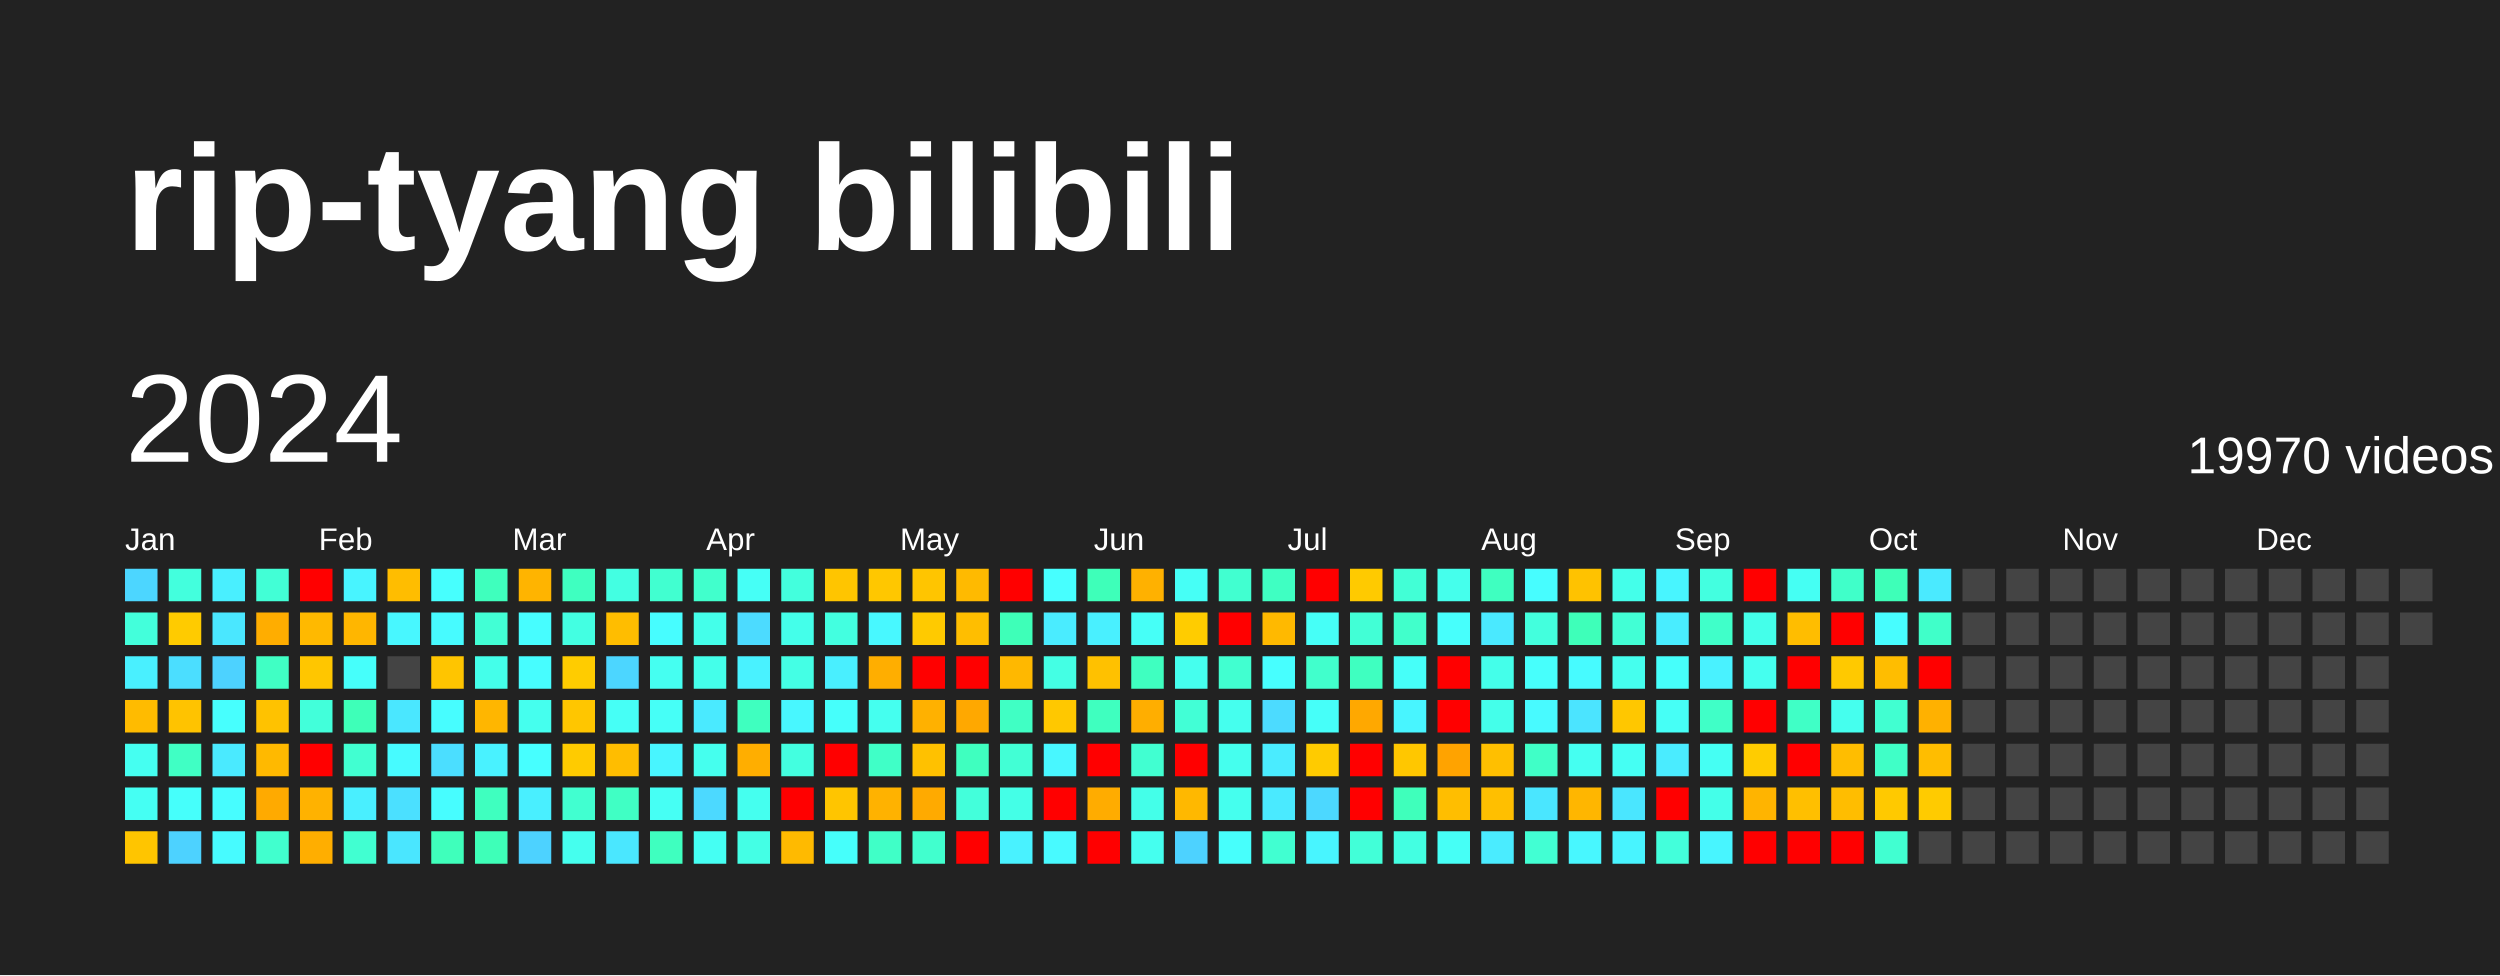
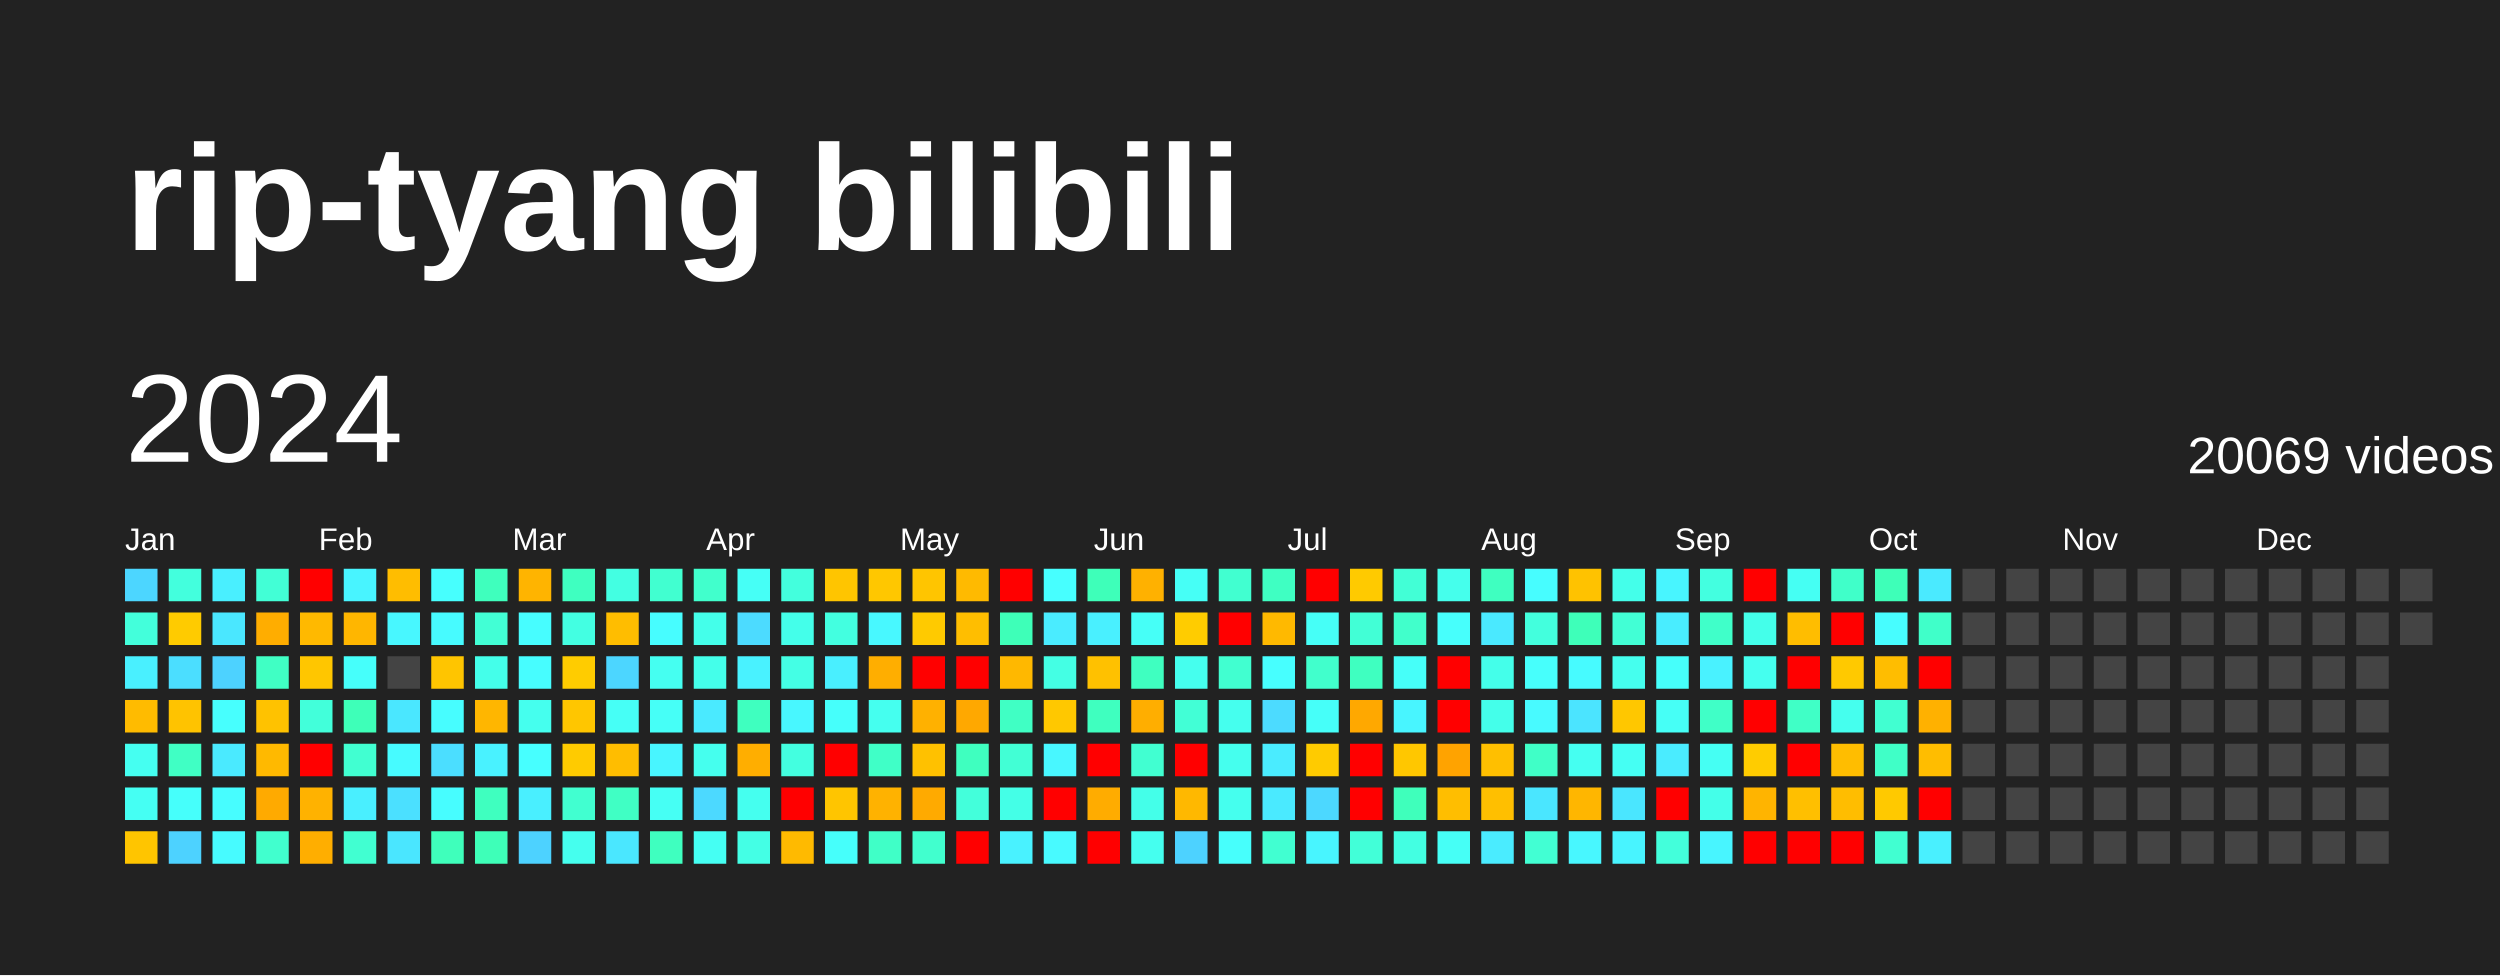
<svg xmlns="http://www.w3.org/2000/svg" baseProfile="full" height="78mm" version="1.1" viewBox="0,0,200,78" width="200mm">
  <defs />
  <rect fill="#222222" height="78" width="200" x="0" y="0" />
  <text fill="#FFFFFF" style="font-size:12px; font-family:Arial; font-weight:bold;" x="10" y="20">rip-tyang bilibili</text>
  <text dominant-baseline="hanging" fill="#FFFFFF" style="font-size:10.0px; font-family:Arial;" x="10" y="30">2024</text>
-   <text dominant-baseline="hanging" fill="#FFFFFF" style="font-size:4.125px; font-family:Arial;" x="175" y="35">19970 videos</text>
+   <text dominant-baseline="hanging" fill="#FFFFFF" style="font-size:4.125px; font-family:Arial;" x="175" y="35">20069 videos</text>
  <text fill="#FFFFFF" style="font-size:2.5px; font-family:Arial" x="10.0" y="44">Jan</text>
  <text fill="#FFFFFF" style="font-size:2.5px; font-family:Arial" x="25.5" y="44">Feb</text>
  <text fill="#FFFFFF" style="font-size:2.5px; font-family:Arial" x="41.0" y="44">Mar</text>
  <text fill="#FFFFFF" style="font-size:2.5px; font-family:Arial" x="56.5" y="44">Apr</text>
  <text fill="#FFFFFF" style="font-size:2.5px; font-family:Arial" x="72.0" y="44">May</text>
  <text fill="#FFFFFF" style="font-size:2.5px; font-family:Arial" x="87.5" y="44">Jun</text>
  <text fill="#FFFFFF" style="font-size:2.5px; font-family:Arial" x="103.0" y="44">Jul</text>
  <text fill="#FFFFFF" style="font-size:2.5px; font-family:Arial" x="118.5" y="44">Aug</text>
  <text fill="#FFFFFF" style="font-size:2.5px; font-family:Arial" x="134.0" y="44">Sep</text>
  <text fill="#FFFFFF" style="font-size:2.5px; font-family:Arial" x="149.5" y="44">Oct</text>
  <text fill="#FFFFFF" style="font-size:2.5px; font-family:Arial" x="165.0" y="44">Nov</text>
  <text fill="#FFFFFF" style="font-size:2.5px; font-family:Arial" x="180.5" y="44">Dec</text>
  <rect fill="#4cd6ff" height="2.6" width="2.6" x="10.0" y="45.5" />
  <rect fill="#43ffdb" height="2.6" width="2.6" x="10.0" y="49.0" />
  <rect fill="#49f0ff" height="2.6" width="2.6" x="10.0" y="52.5" />
  <rect fill="#ffbb00" height="2.6" width="2.6" x="10.0" y="56.0" />
  <rect fill="#45fff1" height="2.6" width="2.6" x="10.0" y="59.5" />
  <rect fill="#45fff3" height="2.6" width="2.6" x="10.0" y="63.0" />
  <rect fill="#ffc500" height="2.6" width="2.6" x="10.0" y="66.5" />
  <rect fill="#43ffdd" height="2.6" width="2.6" x="13.5" y="45.5" />
  <rect fill="#ffcb00" height="2.6" width="2.6" x="13.5" y="49.0" />
  <rect fill="#4bdeff" height="2.6" width="2.6" x="13.5" y="52.5" />
  <rect fill="#ffc300" height="2.6" width="2.6" x="13.5" y="56.0" />
  <rect fill="#40ffc4" height="2.6" width="2.6" x="13.5" y="59.5" />
  <rect fill="#46fffb" height="2.6" width="2.6" x="13.5" y="63.0" />
  <rect fill="#4dd2ff" height="2.6" width="2.6" x="13.5" y="66.5" />
  <rect fill="#49efff" height="2.6" width="2.6" x="17.0" y="45.5" />
  <rect fill="#4ae7ff" height="2.6" width="2.6" x="17.0" y="49.0" />
  <rect fill="#4dd2ff" height="2.6" width="2.6" x="17.0" y="52.5" />
  <rect fill="#47fffe" height="2.6" width="2.6" x="17.0" y="56.0" />
  <rect fill="#4aeaff" height="2.6" width="2.6" x="17.0" y="59.5" />
  <rect fill="#47fdff" height="2.6" width="2.6" x="17.0" y="63.0" />
  <rect fill="#47fbff" height="2.6" width="2.6" x="17.0" y="66.5" />
  <rect fill="#42ffd6" height="2.6" width="2.6" x="20.5" y="45.5" />
  <rect fill="#ffad00" height="2.6" width="2.6" x="20.5" y="49.0" />
  <rect fill="#40ffc4" height="2.6" width="2.6" x="20.5" y="52.5" />
  <rect fill="#ffc200" height="2.6" width="2.6" x="20.5" y="56.0" />
  <rect fill="#ffb900" height="2.6" width="2.6" x="20.5" y="59.5" />
  <rect fill="#ffaa00" height="2.6" width="2.6" x="20.5" y="63.0" />
  <rect fill="#41ffce" height="2.6" width="2.6" x="20.5" y="66.5" />
  <rect fill="red" height="2.6" width="2.6" x="24.0" y="45.5" />
  <rect fill="#ffb900" height="2.6" width="2.6" x="24.0" y="49.0" />
  <rect fill="#ffc600" height="2.6" width="2.6" x="24.0" y="52.5" />
  <rect fill="#42ffda" height="2.6" width="2.6" x="24.0" y="56.0" />
  <rect fill="red" height="2.6" width="2.6" x="24.0" y="59.5" />
  <rect fill="#ffb200" height="2.6" width="2.6" x="24.0" y="63.0" />
  <rect fill="#ffae00" height="2.6" width="2.6" x="24.0" y="66.5" />
  <rect fill="#48f4ff" height="2.6" width="2.6" x="27.5" y="45.5" />
  <rect fill="#ffb600" height="2.6" width="2.6" x="27.5" y="49.0" />
  <rect fill="#46fffb" height="2.6" width="2.6" x="27.5" y="52.5" />
  <rect fill="#3effb8" height="2.6" width="2.6" x="27.5" y="56.0" />
  <rect fill="#41ffd1" height="2.6" width="2.6" x="27.5" y="59.5" />
  <rect fill="#49efff" height="2.6" width="2.6" x="27.5" y="63.0" />
  <rect fill="#41ffd1" height="2.6" width="2.6" x="27.5" y="66.5" />
  <rect fill="#ffbd00" height="2.6" width="2.6" x="31.0" y="45.5" />
  <rect fill="#48f7ff" height="2.6" width="2.6" x="31.0" y="49.0" />
  <rect fill="#444444" height="2.6" width="2.6" x="31.0" y="52.5" />
  <rect fill="#4ae7ff" height="2.6" width="2.6" x="31.0" y="56.0" />
  <rect fill="#47fbff" height="2.6" width="2.6" x="31.0" y="59.5" />
  <rect fill="#4be0ff" height="2.6" width="2.6" x="31.0" y="63.0" />
  <rect fill="#4ae6ff" height="2.6" width="2.6" x="31.0" y="66.5" />
  <rect fill="#47fffe" height="2.6" width="2.6" x="34.5" y="45.5" />
  <rect fill="#47fbff" height="2.6" width="2.6" x="34.5" y="49.0" />
  <rect fill="#ffc500" height="2.6" width="2.6" x="34.5" y="52.5" />
  <rect fill="#47fdff" height="2.6" width="2.6" x="34.5" y="56.0" />
  <rect fill="#4bdeff" height="2.6" width="2.6" x="34.5" y="59.5" />
  <rect fill="#47fdff" height="2.6" width="2.6" x="34.5" y="63.0" />
  <rect fill="#3fffbb" height="2.6" width="2.6" x="34.5" y="66.5" />
  <rect fill="#3fffbd" height="2.6" width="2.6" x="38.0" y="45.5" />
  <rect fill="#42ffd5" height="2.6" width="2.6" x="38.0" y="49.0" />
  <rect fill="#44ffea" height="2.6" width="2.6" x="38.0" y="52.5" />
  <rect fill="#ffb600" height="2.6" width="2.6" x="38.0" y="56.0" />
  <rect fill="#49f2ff" height="2.6" width="2.6" x="38.0" y="59.5" />
  <rect fill="#3fffbf" height="2.6" width="2.6" x="38.0" y="63.0" />
  <rect fill="#3effb8" height="2.6" width="2.6" x="38.0" y="66.5" />
  <rect fill="#ffb400" height="2.6" width="2.6" x="41.5" y="45.5" />
  <rect fill="#47fdff" height="2.6" width="2.6" x="41.5" y="49.0" />
  <rect fill="#47fdff" height="2.6" width="2.6" x="41.5" y="52.5" />
  <rect fill="#45ffee" height="2.6" width="2.6" x="41.5" y="56.0" />
  <rect fill="#47ffff" height="2.6" width="2.6" x="41.5" y="59.5" />
  <rect fill="#49efff" height="2.6" width="2.6" x="41.5" y="63.0" />
  <rect fill="#4dd2ff" height="2.6" width="2.6" x="41.5" y="66.5" />
  <rect fill="#3fffc0" height="2.6" width="2.6" x="45.0" y="45.5" />
  <rect fill="#43ffe2" height="2.6" width="2.6" x="45.0" y="49.0" />
  <rect fill="#ffcc00" height="2.6" width="2.6" x="45.0" y="52.5" />
  <rect fill="#ffc600" height="2.6" width="2.6" x="45.0" y="56.0" />
  <rect fill="#ffcb00" height="2.6" width="2.6" x="45.0" y="59.5" />
  <rect fill="#41ffd0" height="2.6" width="2.6" x="45.0" y="63.0" />
  <rect fill="#45ffee" height="2.6" width="2.6" x="45.0" y="66.5" />
  <rect fill="#43ffe2" height="2.6" width="2.6" x="48.5" y="45.5" />
  <rect fill="#ffbd00" height="2.6" width="2.6" x="48.5" y="49.0" />
  <rect fill="#4cd6ff" height="2.6" width="2.6" x="48.5" y="52.5" />
  <rect fill="#46fff6" height="2.6" width="2.6" x="48.5" y="56.0" />
  <rect fill="#ffbd00" height="2.6" width="2.6" x="48.5" y="59.5" />
  <rect fill="#40ffc4" height="2.6" width="2.6" x="48.5" y="63.0" />
  <rect fill="#4ae7ff" height="2.6" width="2.6" x="48.5" y="66.5" />
  <rect fill="#41ffd0" height="2.6" width="2.6" x="52.0" y="45.5" />
  <rect fill="#47fdff" height="2.6" width="2.6" x="52.0" y="49.0" />
  <rect fill="#45fff1" height="2.6" width="2.6" x="52.0" y="52.5" />
  <rect fill="#46fff7" height="2.6" width="2.6" x="52.0" y="56.0" />
  <rect fill="#48f5ff" height="2.6" width="2.6" x="52.0" y="59.5" />
  <rect fill="#46fff4" height="2.6" width="2.6" x="52.0" y="63.0" />
  <rect fill="#3fffbf" height="2.6" width="2.6" x="52.0" y="66.5" />
  <rect fill="#41ffcc" height="2.6" width="2.6" x="55.5" y="45.5" />
  <rect fill="#44ffea" height="2.6" width="2.6" x="55.5" y="49.0" />
  <rect fill="#44ffea" height="2.6" width="2.6" x="55.5" y="52.5" />
  <rect fill="#4aeaff" height="2.6" width="2.6" x="55.5" y="56.0" />
  <rect fill="#45ffee" height="2.6" width="2.6" x="55.5" y="59.5" />
  <rect fill="#4cd9ff" height="2.6" width="2.6" x="55.5" y="63.0" />
  <rect fill="#45fff3" height="2.6" width="2.6" x="55.5" y="66.5" />
  <rect fill="#46fff6" height="2.6" width="2.6" x="59.0" y="45.5" />
  <rect fill="#4cdbff" height="2.6" width="2.6" x="59.0" y="49.0" />
  <rect fill="#49f2ff" height="2.6" width="2.6" x="59.0" y="52.5" />
  <rect fill="#3fffbf" height="2.6" width="2.6" x="59.0" y="56.0" />
  <rect fill="#ffae00" height="2.6" width="2.6" x="59.0" y="59.5" />
  <rect fill="#45ffef" height="2.6" width="2.6" x="59.0" y="63.0" />
  <rect fill="#44ffe5" height="2.6" width="2.6" x="59.0" y="66.5" />
  <rect fill="#43ffdd" height="2.6" width="2.6" x="62.5" y="45.5" />
  <rect fill="#44ffea" height="2.6" width="2.6" x="62.5" y="49.0" />
  <rect fill="#44ffe5" height="2.6" width="2.6" x="62.5" y="52.5" />
  <rect fill="#48f7ff" height="2.6" width="2.6" x="62.5" y="56.0" />
  <rect fill="#43ffe0" height="2.6" width="2.6" x="62.5" y="59.5" />
  <rect fill="red" height="2.6" width="2.6" x="62.5" y="63.0" />
  <rect fill="#ffba00" height="2.6" width="2.6" x="62.5" y="66.5" />
  <rect fill="#ffc500" height="2.6" width="2.6" x="66.0" y="45.5" />
  <rect fill="#43ffe0" height="2.6" width="2.6" x="66.0" y="49.0" />
  <rect fill="#49efff" height="2.6" width="2.6" x="66.0" y="52.5" />
  <rect fill="#46fffb" height="2.6" width="2.6" x="66.0" y="56.0" />
  <rect fill="red" height="2.6" width="2.6" x="66.0" y="59.5" />
  <rect fill="#ffc500" height="2.6" width="2.6" x="66.0" y="63.0" />
  <rect fill="#46fffb" height="2.6" width="2.6" x="66.0" y="66.5" />
  <rect fill="#ffc700" height="2.6" width="2.6" x="69.5" y="45.5" />
  <rect fill="#48f8ff" height="2.6" width="2.6" x="69.5" y="49.0" />
  <rect fill="#ffae00" height="2.6" width="2.6" x="69.5" y="52.5" />
  <rect fill="#45ffef" height="2.6" width="2.6" x="69.5" y="56.0" />
  <rect fill="#40ffc7" height="2.6" width="2.6" x="69.5" y="59.5" />
  <rect fill="#ffb200" height="2.6" width="2.6" x="69.5" y="63.0" />
  <rect fill="#40ffc7" height="2.6" width="2.6" x="69.5" y="66.5" />
  <rect fill="#ffc500" height="2.6" width="2.6" x="73.0" y="45.5" />
  <rect fill="#ffca00" height="2.6" width="2.6" x="73.0" y="49.0" />
  <rect fill="red" height="2.6" width="2.6" x="73.0" y="52.5" />
  <rect fill="#ffb100" height="2.6" width="2.6" x="73.0" y="56.0" />
  <rect fill="#ffc100" height="2.6" width="2.6" x="73.0" y="59.5" />
  <rect fill="#ffaa00" height="2.6" width="2.6" x="73.0" y="63.0" />
  <rect fill="#41ffce" height="2.6" width="2.6" x="73.0" y="66.5" />
  <rect fill="#ffba00" height="2.6" width="2.6" x="76.5" y="45.5" />
  <rect fill="#ffbe00" height="2.6" width="2.6" x="76.5" y="49.0" />
  <rect fill="red" height="2.6" width="2.6" x="76.5" y="52.5" />
  <rect fill="#ffa800" height="2.6" width="2.6" x="76.5" y="56.0" />
  <rect fill="#3fffbf" height="2.6" width="2.6" x="76.5" y="59.5" />
  <rect fill="#43ffdb" height="2.6" width="2.6" x="76.5" y="63.0" />
  <rect fill="red" height="2.6" width="2.6" x="76.5" y="66.5" />
  <rect fill="red" height="2.6" width="2.6" x="80.0" y="45.5" />
  <rect fill="#3effb8" height="2.6" width="2.6" x="80.0" y="49.0" />
  <rect fill="#ffb800" height="2.6" width="2.6" x="80.0" y="52.5" />
  <rect fill="#40ffc4" height="2.6" width="2.6" x="80.0" y="56.0" />
  <rect fill="#42ffd5" height="2.6" width="2.6" x="80.0" y="59.5" />
  <rect fill="#44ffe7" height="2.6" width="2.6" x="80.0" y="63.0" />
  <rect fill="#49f2ff" height="2.6" width="2.6" x="80.0" y="66.5" />
  <rect fill="#47ffff" height="2.6" width="2.6" x="83.5" y="45.5" />
  <rect fill="#4aecff" height="2.6" width="2.6" x="83.5" y="49.0" />
  <rect fill="#44ffe4" height="2.6" width="2.6" x="83.5" y="52.5" />
  <rect fill="#ffc800" height="2.6" width="2.6" x="83.5" y="56.0" />
  <rect fill="#48f7ff" height="2.6" width="2.6" x="83.5" y="59.5" />
  <rect fill="red" height="2.6" width="2.6" x="83.5" y="63.0" />
  <rect fill="#48faff" height="2.6" width="2.6" x="83.5" y="66.5" />
  <rect fill="#3effb9" height="2.6" width="2.6" x="87.0" y="45.5" />
  <rect fill="#49f0ff" height="2.6" width="2.6" x="87.0" y="49.0" />
  <rect fill="#ffc100" height="2.6" width="2.6" x="87.0" y="52.5" />
  <rect fill="#3fffbf" height="2.6" width="2.6" x="87.0" y="56.0" />
  <rect fill="red" height="2.6" width="2.6" x="87.0" y="59.5" />
  <rect fill="#ffac00" height="2.6" width="2.6" x="87.0" y="63.0" />
  <rect fill="red" height="2.6" width="2.6" x="87.0" y="66.5" />
  <rect fill="#ffb100" height="2.6" width="2.6" x="90.5" y="45.5" />
  <rect fill="#46fff7" height="2.6" width="2.6" x="90.5" y="49.0" />
  <rect fill="#3fffc0" height="2.6" width="2.6" x="90.5" y="52.5" />
  <rect fill="#ffae00" height="2.6" width="2.6" x="90.5" y="56.0" />
  <rect fill="#41ffd1" height="2.6" width="2.6" x="90.5" y="59.5" />
  <rect fill="#44ffe9" height="2.6" width="2.6" x="90.5" y="63.0" />
  <rect fill="#45ffef" height="2.6" width="2.6" x="90.5" y="66.5" />
  <rect fill="#46fff6" height="2.6" width="2.6" x="94.0" y="45.5" />
  <rect fill="#ffcc00" height="2.6" width="2.6" x="94.0" y="49.0" />
  <rect fill="#45ffee" height="2.6" width="2.6" x="94.0" y="52.5" />
  <rect fill="#42ffd6" height="2.6" width="2.6" x="94.0" y="56.0" />
  <rect fill="red" height="2.6" width="2.6" x="94.0" y="59.5" />
  <rect fill="#ffb800" height="2.6" width="2.6" x="94.0" y="63.0" />
  <rect fill="#4dd2ff" height="2.6" width="2.6" x="94.0" y="66.5" />
  <rect fill="#41ffd0" height="2.6" width="2.6" x="97.5" y="45.5" />
  <rect fill="red" height="2.6" width="2.6" x="97.5" y="49.0" />
  <rect fill="#41ffd0" height="2.6" width="2.6" x="97.5" y="52.5" />
  <rect fill="#45ffee" height="2.6" width="2.6" x="97.5" y="56.0" />
  <rect fill="#45ffee" height="2.6" width="2.6" x="97.5" y="59.5" />
  <rect fill="#45ffee" height="2.6" width="2.6" x="97.5" y="63.0" />
  <rect fill="#47fffc" height="2.6" width="2.6" x="97.5" y="66.5" />
  <rect fill="#3fffc2" height="2.6" width="2.6" x="101.0" y="45.5" />
  <rect fill="#ffb900" height="2.6" width="2.6" x="101.0" y="49.0" />
  <rect fill="#47ffff" height="2.6" width="2.6" x="101.0" y="52.5" />
  <rect fill="#4cdbff" height="2.6" width="2.6" x="101.0" y="56.0" />
  <rect fill="#4aecff" height="2.6" width="2.6" x="101.0" y="59.5" />
  <rect fill="#4aeaff" height="2.6" width="2.6" x="101.0" y="63.0" />
  <rect fill="#41ffd1" height="2.6" width="2.6" x="101.0" y="66.5" />
  <rect fill="red" height="2.6" width="2.6" x="104.5" y="45.5" />
  <rect fill="#46fff7" height="2.6" width="2.6" x="104.5" y="49.0" />
  <rect fill="#41ffcc" height="2.6" width="2.6" x="104.5" y="52.5" />
  <rect fill="#46fff9" height="2.6" width="2.6" x="104.5" y="56.0" />
  <rect fill="#ffcb00" height="2.6" width="2.6" x="104.5" y="59.5" />
  <rect fill="#4cd8ff" height="2.6" width="2.6" x="104.5" y="63.0" />
  <rect fill="#48f5ff" height="2.6" width="2.6" x="104.5" y="66.5" />
  <rect fill="#ffca00" height="2.6" width="2.6" x="108.0" y="45.5" />
  <rect fill="#42ffd6" height="2.6" width="2.6" x="108.0" y="49.0" />
  <rect fill="#3fffc0" height="2.6" width="2.6" x="108.0" y="52.5" />
  <rect fill="#ffa800" height="2.6" width="2.6" x="108.0" y="56.0" />
  <rect fill="red" height="2.6" width="2.6" x="108.0" y="59.5" />
  <rect fill="red" height="2.6" width="2.6" x="108.0" y="63.0" />
  <rect fill="#42ffd8" height="2.6" width="2.6" x="108.0" y="66.5" />
  <rect fill="#42ffd6" height="2.6" width="2.6" x="111.5" y="45.5" />
  <rect fill="#41ffcb" height="2.6" width="2.6" x="111.5" y="49.0" />
  <rect fill="#46fff9" height="2.6" width="2.6" x="111.5" y="52.5" />
  <rect fill="#48f5ff" height="2.6" width="2.6" x="111.5" y="56.0" />
  <rect fill="#ffc700" height="2.6" width="2.6" x="111.5" y="59.5" />
  <rect fill="#3fffbb" height="2.6" width="2.6" x="111.5" y="63.0" />
  <rect fill="#43ffe2" height="2.6" width="2.6" x="111.5" y="66.5" />
  <rect fill="#45ffec" height="2.6" width="2.6" x="115.0" y="45.5" />
  <rect fill="#47fffc" height="2.6" width="2.6" x="115.0" y="49.0" />
  <rect fill="red" height="2.6" width="2.6" x="115.0" y="52.5" />
  <rect fill="red" height="2.6" width="2.6" x="115.0" y="56.0" />
  <rect fill="#ffa300" height="2.6" width="2.6" x="115.0" y="59.5" />
  <rect fill="#ffbe00" height="2.6" width="2.6" x="115.0" y="63.0" />
  <rect fill="#46fff6" height="2.6" width="2.6" x="115.0" y="66.5" />
  <rect fill="#3fffc0" height="2.6" width="2.6" x="118.5" y="45.5" />
  <rect fill="#4ae9ff" height="2.6" width="2.6" x="118.5" y="49.0" />
  <rect fill="#44ffea" height="2.6" width="2.6" x="118.5" y="52.5" />
  <rect fill="#44ffea" height="2.6" width="2.6" x="118.5" y="56.0" />
  <rect fill="#ffbf00" height="2.6" width="2.6" x="118.5" y="59.5" />
  <rect fill="#ffbf00" height="2.6" width="2.6" x="118.5" y="63.0" />
  <rect fill="#4aecff" height="2.6" width="2.6" x="118.5" y="66.5" />
  <rect fill="#47fdff" height="2.6" width="2.6" x="122.0" y="45.5" />
  <rect fill="#43ffdd" height="2.6" width="2.6" x="122.0" y="49.0" />
  <rect fill="#47fffc" height="2.6" width="2.6" x="122.0" y="52.5" />
  <rect fill="#48faff" height="2.6" width="2.6" x="122.0" y="56.0" />
  <rect fill="#40ffc7" height="2.6" width="2.6" x="122.0" y="59.5" />
  <rect fill="#4ae6ff" height="2.6" width="2.6" x="122.0" y="63.0" />
  <rect fill="#42ffd3" height="2.6" width="2.6" x="122.0" y="66.5" />
  <rect fill="#ffc200" height="2.6" width="2.6" x="125.5" y="45.5" />
  <rect fill="#3effb9" height="2.6" width="2.6" x="125.5" y="49.0" />
  <rect fill="#47fbff" height="2.6" width="2.6" x="125.5" y="52.5" />
  <rect fill="#4be4ff" height="2.6" width="2.6" x="125.5" y="56.0" />
  <rect fill="#45fff1" height="2.6" width="2.6" x="125.5" y="59.5" />
  <rect fill="#ffb600" height="2.6" width="2.6" x="125.5" y="63.0" />
  <rect fill="#48f7ff" height="2.6" width="2.6" x="125.5" y="66.5" />
  <rect fill="#44ffea" height="2.6" width="2.6" x="129.0" y="45.5" />
  <rect fill="#42ffd5" height="2.6" width="2.6" x="129.0" y="49.0" />
  <rect fill="#45ffee" height="2.6" width="2.6" x="129.0" y="52.5" />
  <rect fill="#ffc700" height="2.6" width="2.6" x="129.0" y="56.0" />
  <rect fill="#45fff3" height="2.6" width="2.6" x="129.0" y="59.5" />
  <rect fill="#4ae6ff" height="2.6" width="2.6" x="129.0" y="63.0" />
  <rect fill="#48f4ff" height="2.6" width="2.6" x="129.0" y="66.5" />
  <rect fill="#48f5ff" height="2.6" width="2.6" x="132.5" y="45.5" />
  <rect fill="#49edff" height="2.6" width="2.6" x="132.5" y="49.0" />
  <rect fill="#46fffb" height="2.6" width="2.6" x="132.5" y="52.5" />
  <rect fill="#46fff6" height="2.6" width="2.6" x="132.5" y="56.0" />
  <rect fill="#4aecff" height="2.6" width="2.6" x="132.5" y="59.5" />
  <rect fill="red" height="2.6" width="2.6" x="132.5" y="63.0" />
  <rect fill="#43ffdb" height="2.6" width="2.6" x="132.5" y="66.5" />
  <rect fill="#43ffe0" height="2.6" width="2.6" x="136.0" y="45.5" />
  <rect fill="#40ffc9" height="2.6" width="2.6" x="136.0" y="49.0" />
  <rect fill="#49f2ff" height="2.6" width="2.6" x="136.0" y="52.5" />
  <rect fill="#40ffc7" height="2.6" width="2.6" x="136.0" y="56.0" />
  <rect fill="#45fff3" height="2.6" width="2.6" x="136.0" y="59.5" />
  <rect fill="#44ffe9" height="2.6" width="2.6" x="136.0" y="63.0" />
  <rect fill="#48f5ff" height="2.6" width="2.6" x="136.0" y="66.5" />
  <rect fill="red" height="2.6" width="2.6" x="139.5" y="45.5" />
  <rect fill="#44ffea" height="2.6" width="2.6" x="139.5" y="49.0" />
  <rect fill="#45ffef" height="2.6" width="2.6" x="139.5" y="52.5" />
  <rect fill="red" height="2.6" width="2.6" x="139.5" y="56.0" />
  <rect fill="#ffcc00" height="2.6" width="2.6" x="139.5" y="59.5" />
  <rect fill="#ffb400" height="2.6" width="2.6" x="139.5" y="63.0" />
  <rect fill="red" height="2.6" width="2.6" x="139.5" y="66.5" />
  <rect fill="#45fff3" height="2.6" width="2.6" x="143.0" y="45.5" />
  <rect fill="#ffbd00" height="2.6" width="2.6" x="143.0" y="49.0" />
  <rect fill="red" height="2.6" width="2.6" x="143.0" y="52.5" />
  <rect fill="#40ffc6" height="2.6" width="2.6" x="143.0" y="56.0" />
  <rect fill="red" height="2.6" width="2.6" x="143.0" y="59.5" />
  <rect fill="#ffbf00" height="2.6" width="2.6" x="143.0" y="63.0" />
  <rect fill="red" height="2.6" width="2.6" x="143.0" y="66.5" />
  <rect fill="#40ffc9" height="2.6" width="2.6" x="146.5" y="45.5" />
  <rect fill="red" height="2.6" width="2.6" x="146.5" y="49.0" />
  <rect fill="#ffc900" height="2.6" width="2.6" x="146.5" y="52.5" />
  <rect fill="#45ffee" height="2.6" width="2.6" x="146.5" y="56.0" />
  <rect fill="#ffbd00" height="2.6" width="2.6" x="146.5" y="59.5" />
  <rect fill="#ffbd00" height="2.6" width="2.6" x="146.5" y="63.0" />
  <rect fill="red" height="2.6" width="2.6" x="146.5" y="66.5" />
  <rect fill="#3effb8" height="2.6" width="2.6" x="150.0" y="45.5" />
  <rect fill="#47fdff" height="2.6" width="2.6" x="150.0" y="49.0" />
  <rect fill="#ffbd00" height="2.6" width="2.6" x="150.0" y="52.5" />
  <rect fill="#41ffd1" height="2.6" width="2.6" x="150.0" y="56.0" />
  <rect fill="#40ffc7" height="2.6" width="2.6" x="150.0" y="59.5" />
  <rect fill="#ffc900" height="2.6" width="2.6" x="150.0" y="63.0" />
  <rect fill="#41ffd1" height="2.6" width="2.6" x="150.0" y="66.5" />
  <rect fill="#4aeaff" height="2.6" width="2.6" x="153.5" y="45.5" />
  <rect fill="#40ffc9" height="2.6" width="2.6" x="153.5" y="49.0" />
  <rect fill="red" height="2.6" width="2.6" x="153.5" y="52.5" />
  <rect fill="#ffb100" height="2.6" width="2.6" x="153.5" y="56.0" />
  <rect fill="#ffbd00" height="2.6" width="2.6" x="153.5" y="59.5" />
-   <rect fill="#ffcb00" height="2.6" width="2.6" x="153.5" y="63.0" />
-   <rect fill="#444444" height="2.6" width="2.6" x="153.5" y="66.5" />
+   <rect fill="red" height="2.6" width="2.6" x="153.5" y="63.0" />
+   <rect fill="#49f0ff" height="2.6" width="2.6" x="153.5" y="66.5" />
  <rect fill="#444444" height="2.6" width="2.6" x="157.0" y="45.5" />
  <rect fill="#444444" height="2.6" width="2.6" x="157.0" y="49.0" />
  <rect fill="#444444" height="2.6" width="2.6" x="157.0" y="52.5" />
  <rect fill="#444444" height="2.6" width="2.6" x="157.0" y="56.0" />
  <rect fill="#444444" height="2.6" width="2.6" x="157.0" y="59.5" />
  <rect fill="#444444" height="2.6" width="2.6" x="157.0" y="63.0" />
  <rect fill="#444444" height="2.6" width="2.6" x="157.0" y="66.5" />
  <rect fill="#444444" height="2.6" width="2.6" x="160.5" y="45.5" />
  <rect fill="#444444" height="2.6" width="2.6" x="160.5" y="49.0" />
  <rect fill="#444444" height="2.6" width="2.6" x="160.5" y="52.5" />
  <rect fill="#444444" height="2.6" width="2.6" x="160.5" y="56.0" />
  <rect fill="#444444" height="2.6" width="2.6" x="160.5" y="59.5" />
  <rect fill="#444444" height="2.6" width="2.6" x="160.5" y="63.0" />
  <rect fill="#444444" height="2.6" width="2.6" x="160.5" y="66.5" />
  <rect fill="#444444" height="2.6" width="2.6" x="164.0" y="45.5" />
  <rect fill="#444444" height="2.6" width="2.6" x="164.0" y="49.0" />
  <rect fill="#444444" height="2.6" width="2.6" x="164.0" y="52.5" />
  <rect fill="#444444" height="2.6" width="2.6" x="164.0" y="56.0" />
  <rect fill="#444444" height="2.6" width="2.6" x="164.0" y="59.5" />
  <rect fill="#444444" height="2.6" width="2.6" x="164.0" y="63.0" />
  <rect fill="#444444" height="2.6" width="2.6" x="164.0" y="66.5" />
  <rect fill="#444444" height="2.6" width="2.6" x="167.5" y="45.5" />
  <rect fill="#444444" height="2.6" width="2.6" x="167.5" y="49.0" />
  <rect fill="#444444" height="2.6" width="2.6" x="167.5" y="52.5" />
  <rect fill="#444444" height="2.6" width="2.6" x="167.5" y="56.0" />
  <rect fill="#444444" height="2.6" width="2.6" x="167.5" y="59.5" />
  <rect fill="#444444" height="2.6" width="2.6" x="167.5" y="63.0" />
  <rect fill="#444444" height="2.6" width="2.6" x="167.5" y="66.5" />
  <rect fill="#444444" height="2.6" width="2.6" x="171.0" y="45.5" />
  <rect fill="#444444" height="2.6" width="2.6" x="171.0" y="49.0" />
  <rect fill="#444444" height="2.6" width="2.6" x="171.0" y="52.5" />
  <rect fill="#444444" height="2.6" width="2.6" x="171.0" y="56.0" />
  <rect fill="#444444" height="2.6" width="2.6" x="171.0" y="59.5" />
  <rect fill="#444444" height="2.6" width="2.6" x="171.0" y="63.0" />
  <rect fill="#444444" height="2.6" width="2.6" x="171.0" y="66.5" />
  <rect fill="#444444" height="2.6" width="2.6" x="174.5" y="45.5" />
  <rect fill="#444444" height="2.6" width="2.6" x="174.5" y="49.0" />
  <rect fill="#444444" height="2.6" width="2.6" x="174.5" y="52.5" />
  <rect fill="#444444" height="2.6" width="2.6" x="174.5" y="56.0" />
  <rect fill="#444444" height="2.6" width="2.6" x="174.5" y="59.5" />
  <rect fill="#444444" height="2.6" width="2.6" x="174.5" y="63.0" />
  <rect fill="#444444" height="2.6" width="2.6" x="174.5" y="66.5" />
  <rect fill="#444444" height="2.6" width="2.6" x="178.0" y="45.5" />
  <rect fill="#444444" height="2.6" width="2.6" x="178.0" y="49.0" />
  <rect fill="#444444" height="2.6" width="2.6" x="178.0" y="52.5" />
  <rect fill="#444444" height="2.6" width="2.6" x="178.0" y="56.0" />
  <rect fill="#444444" height="2.6" width="2.6" x="178.0" y="59.5" />
  <rect fill="#444444" height="2.6" width="2.6" x="178.0" y="63.0" />
  <rect fill="#444444" height="2.6" width="2.6" x="178.0" y="66.5" />
  <rect fill="#444444" height="2.6" width="2.6" x="181.5" y="45.5" />
  <rect fill="#444444" height="2.6" width="2.6" x="181.5" y="49.0" />
  <rect fill="#444444" height="2.6" width="2.6" x="181.5" y="52.5" />
  <rect fill="#444444" height="2.6" width="2.6" x="181.5" y="56.0" />
  <rect fill="#444444" height="2.6" width="2.6" x="181.5" y="59.5" />
  <rect fill="#444444" height="2.6" width="2.6" x="181.5" y="63.0" />
  <rect fill="#444444" height="2.6" width="2.6" x="181.5" y="66.5" />
  <rect fill="#444444" height="2.6" width="2.6" x="185.0" y="45.5" />
  <rect fill="#444444" height="2.6" width="2.6" x="185.0" y="49.0" />
  <rect fill="#444444" height="2.6" width="2.6" x="185.0" y="52.5" />
  <rect fill="#444444" height="2.6" width="2.6" x="185.0" y="56.0" />
  <rect fill="#444444" height="2.6" width="2.6" x="185.0" y="59.5" />
  <rect fill="#444444" height="2.6" width="2.6" x="185.0" y="63.0" />
  <rect fill="#444444" height="2.6" width="2.6" x="185.0" y="66.5" />
  <rect fill="#444444" height="2.6" width="2.6" x="188.5" y="45.5" />
  <rect fill="#444444" height="2.6" width="2.6" x="188.5" y="49.0" />
  <rect fill="#444444" height="2.6" width="2.6" x="188.5" y="52.5" />
  <rect fill="#444444" height="2.6" width="2.6" x="188.5" y="56.0" />
  <rect fill="#444444" height="2.6" width="2.6" x="188.5" y="59.5" />
  <rect fill="#444444" height="2.6" width="2.6" x="188.5" y="63.0" />
  <rect fill="#444444" height="2.6" width="2.6" x="188.5" y="66.5" />
  <rect fill="#444444" height="2.6" width="2.6" x="192.0" y="45.5" />
  <rect fill="#444444" height="2.6" width="2.6" x="192.0" y="49.0" />
</svg>
